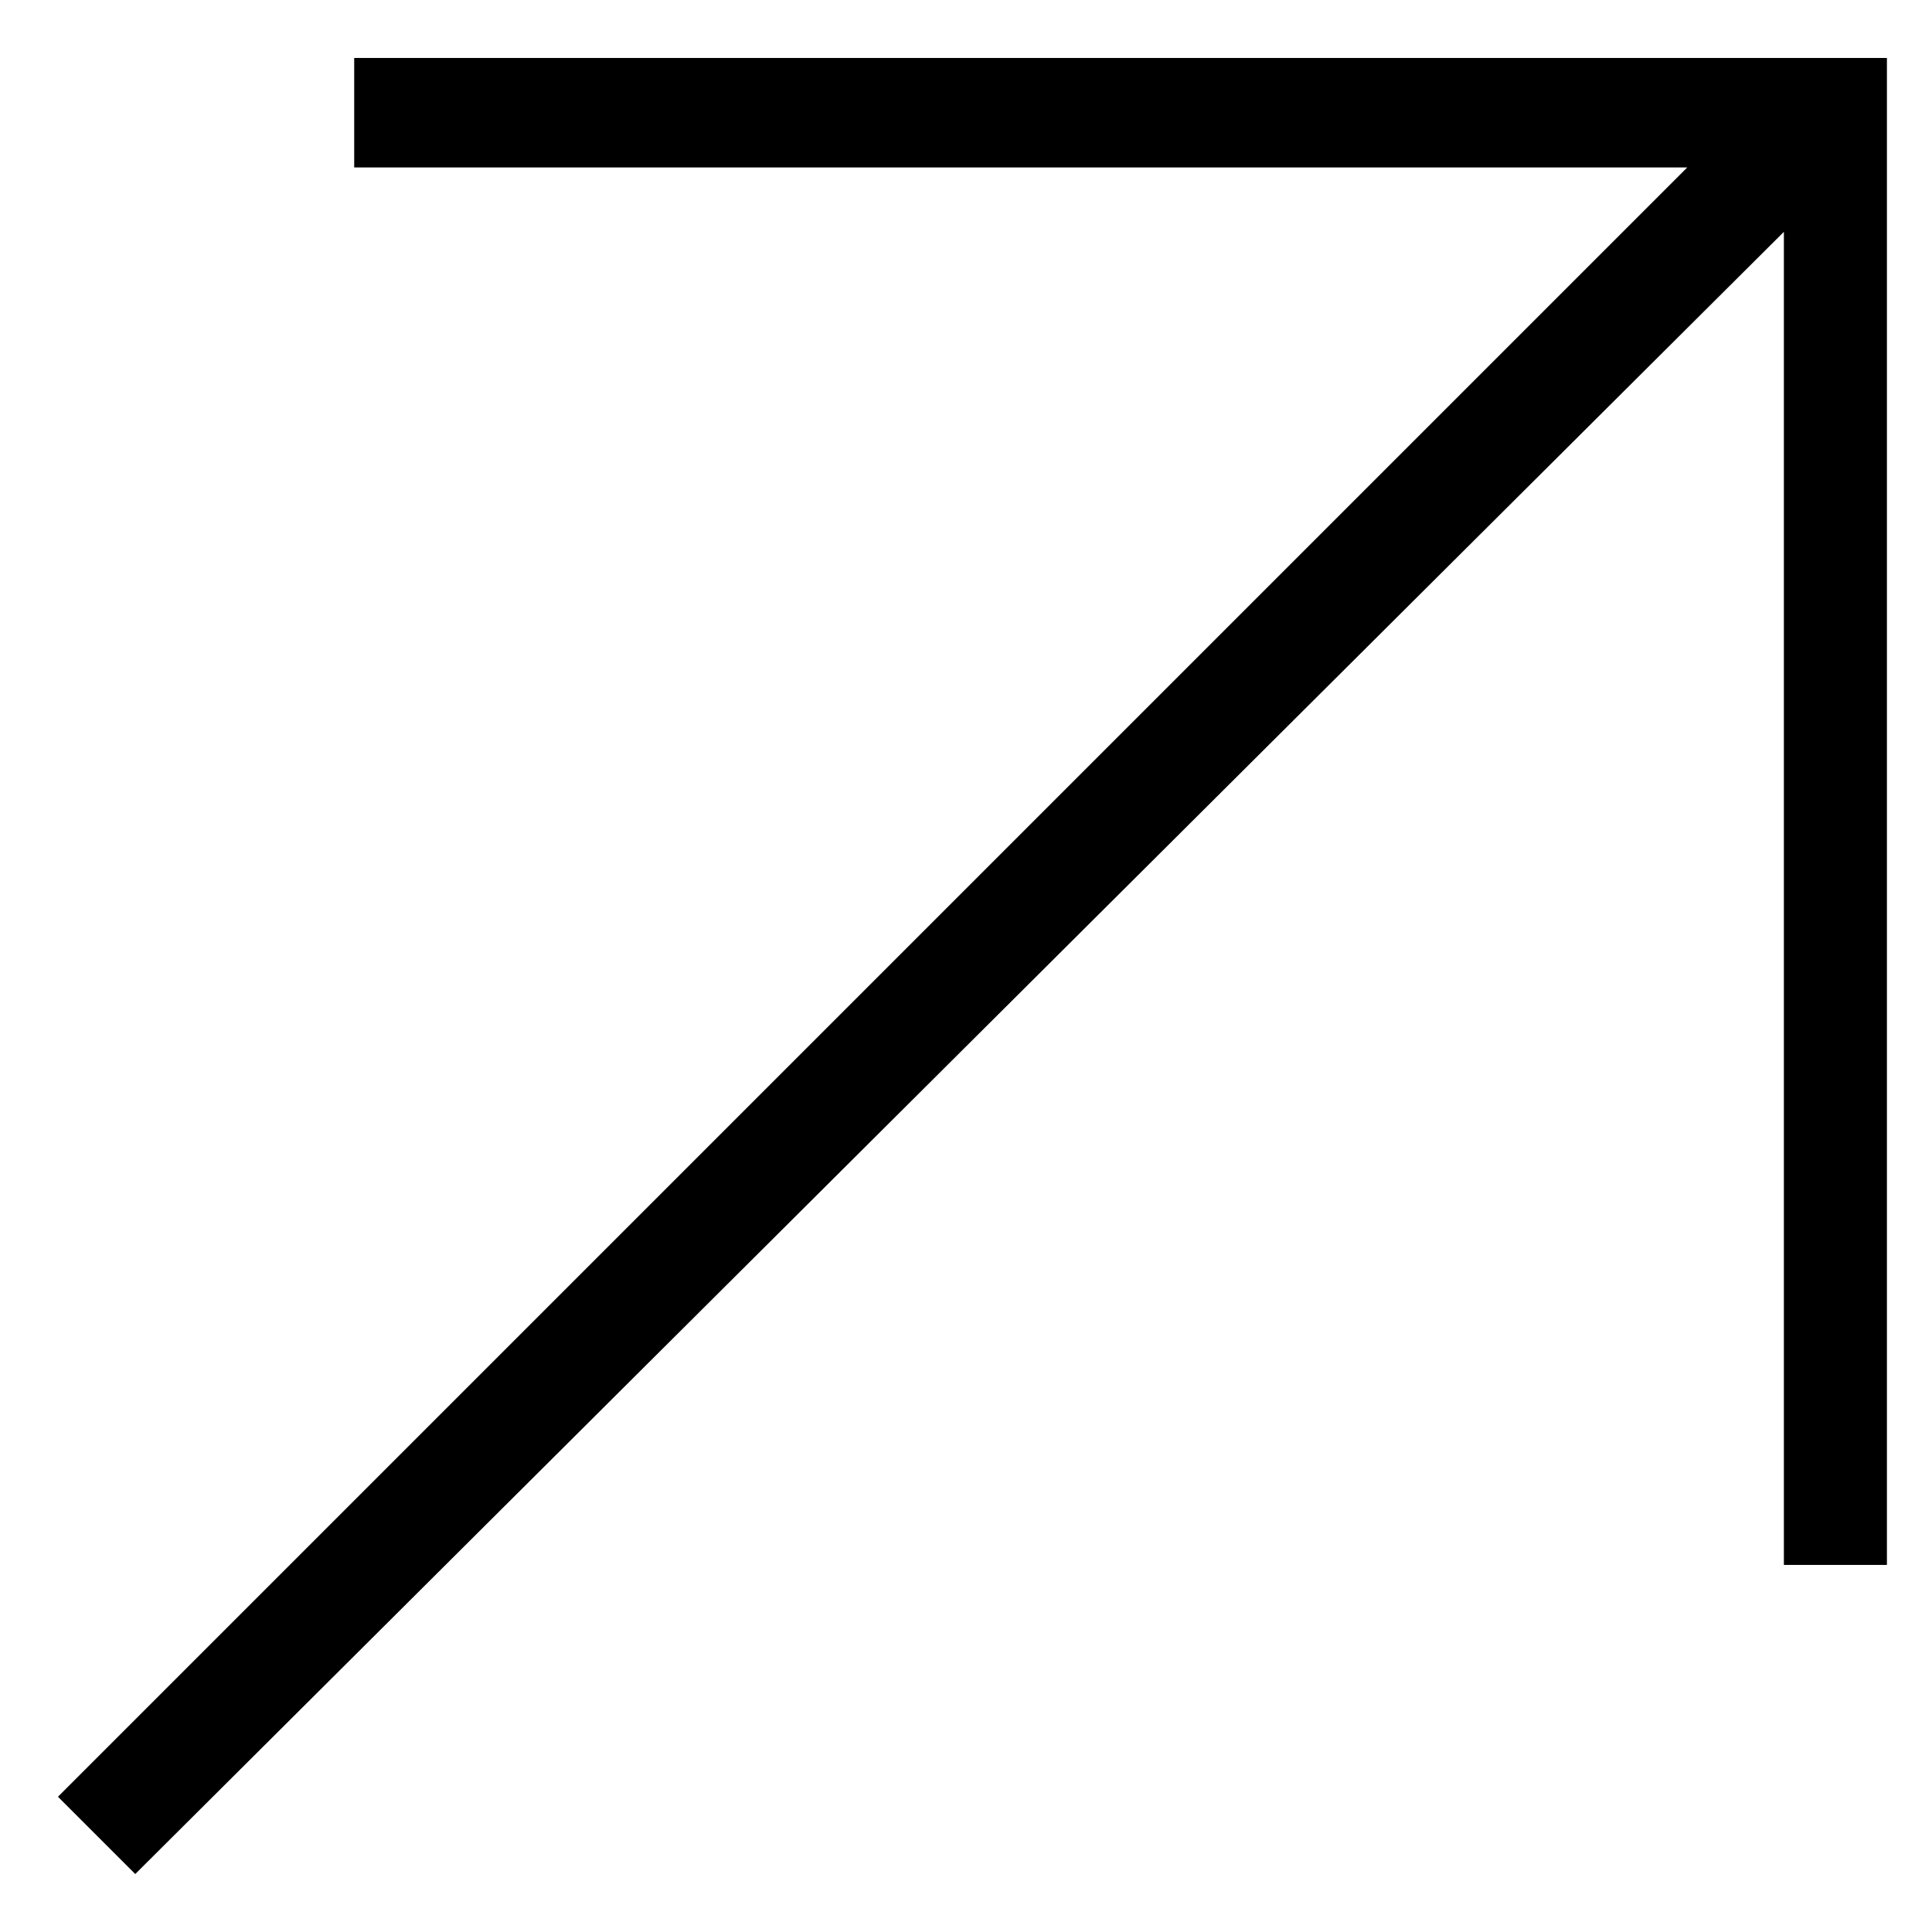
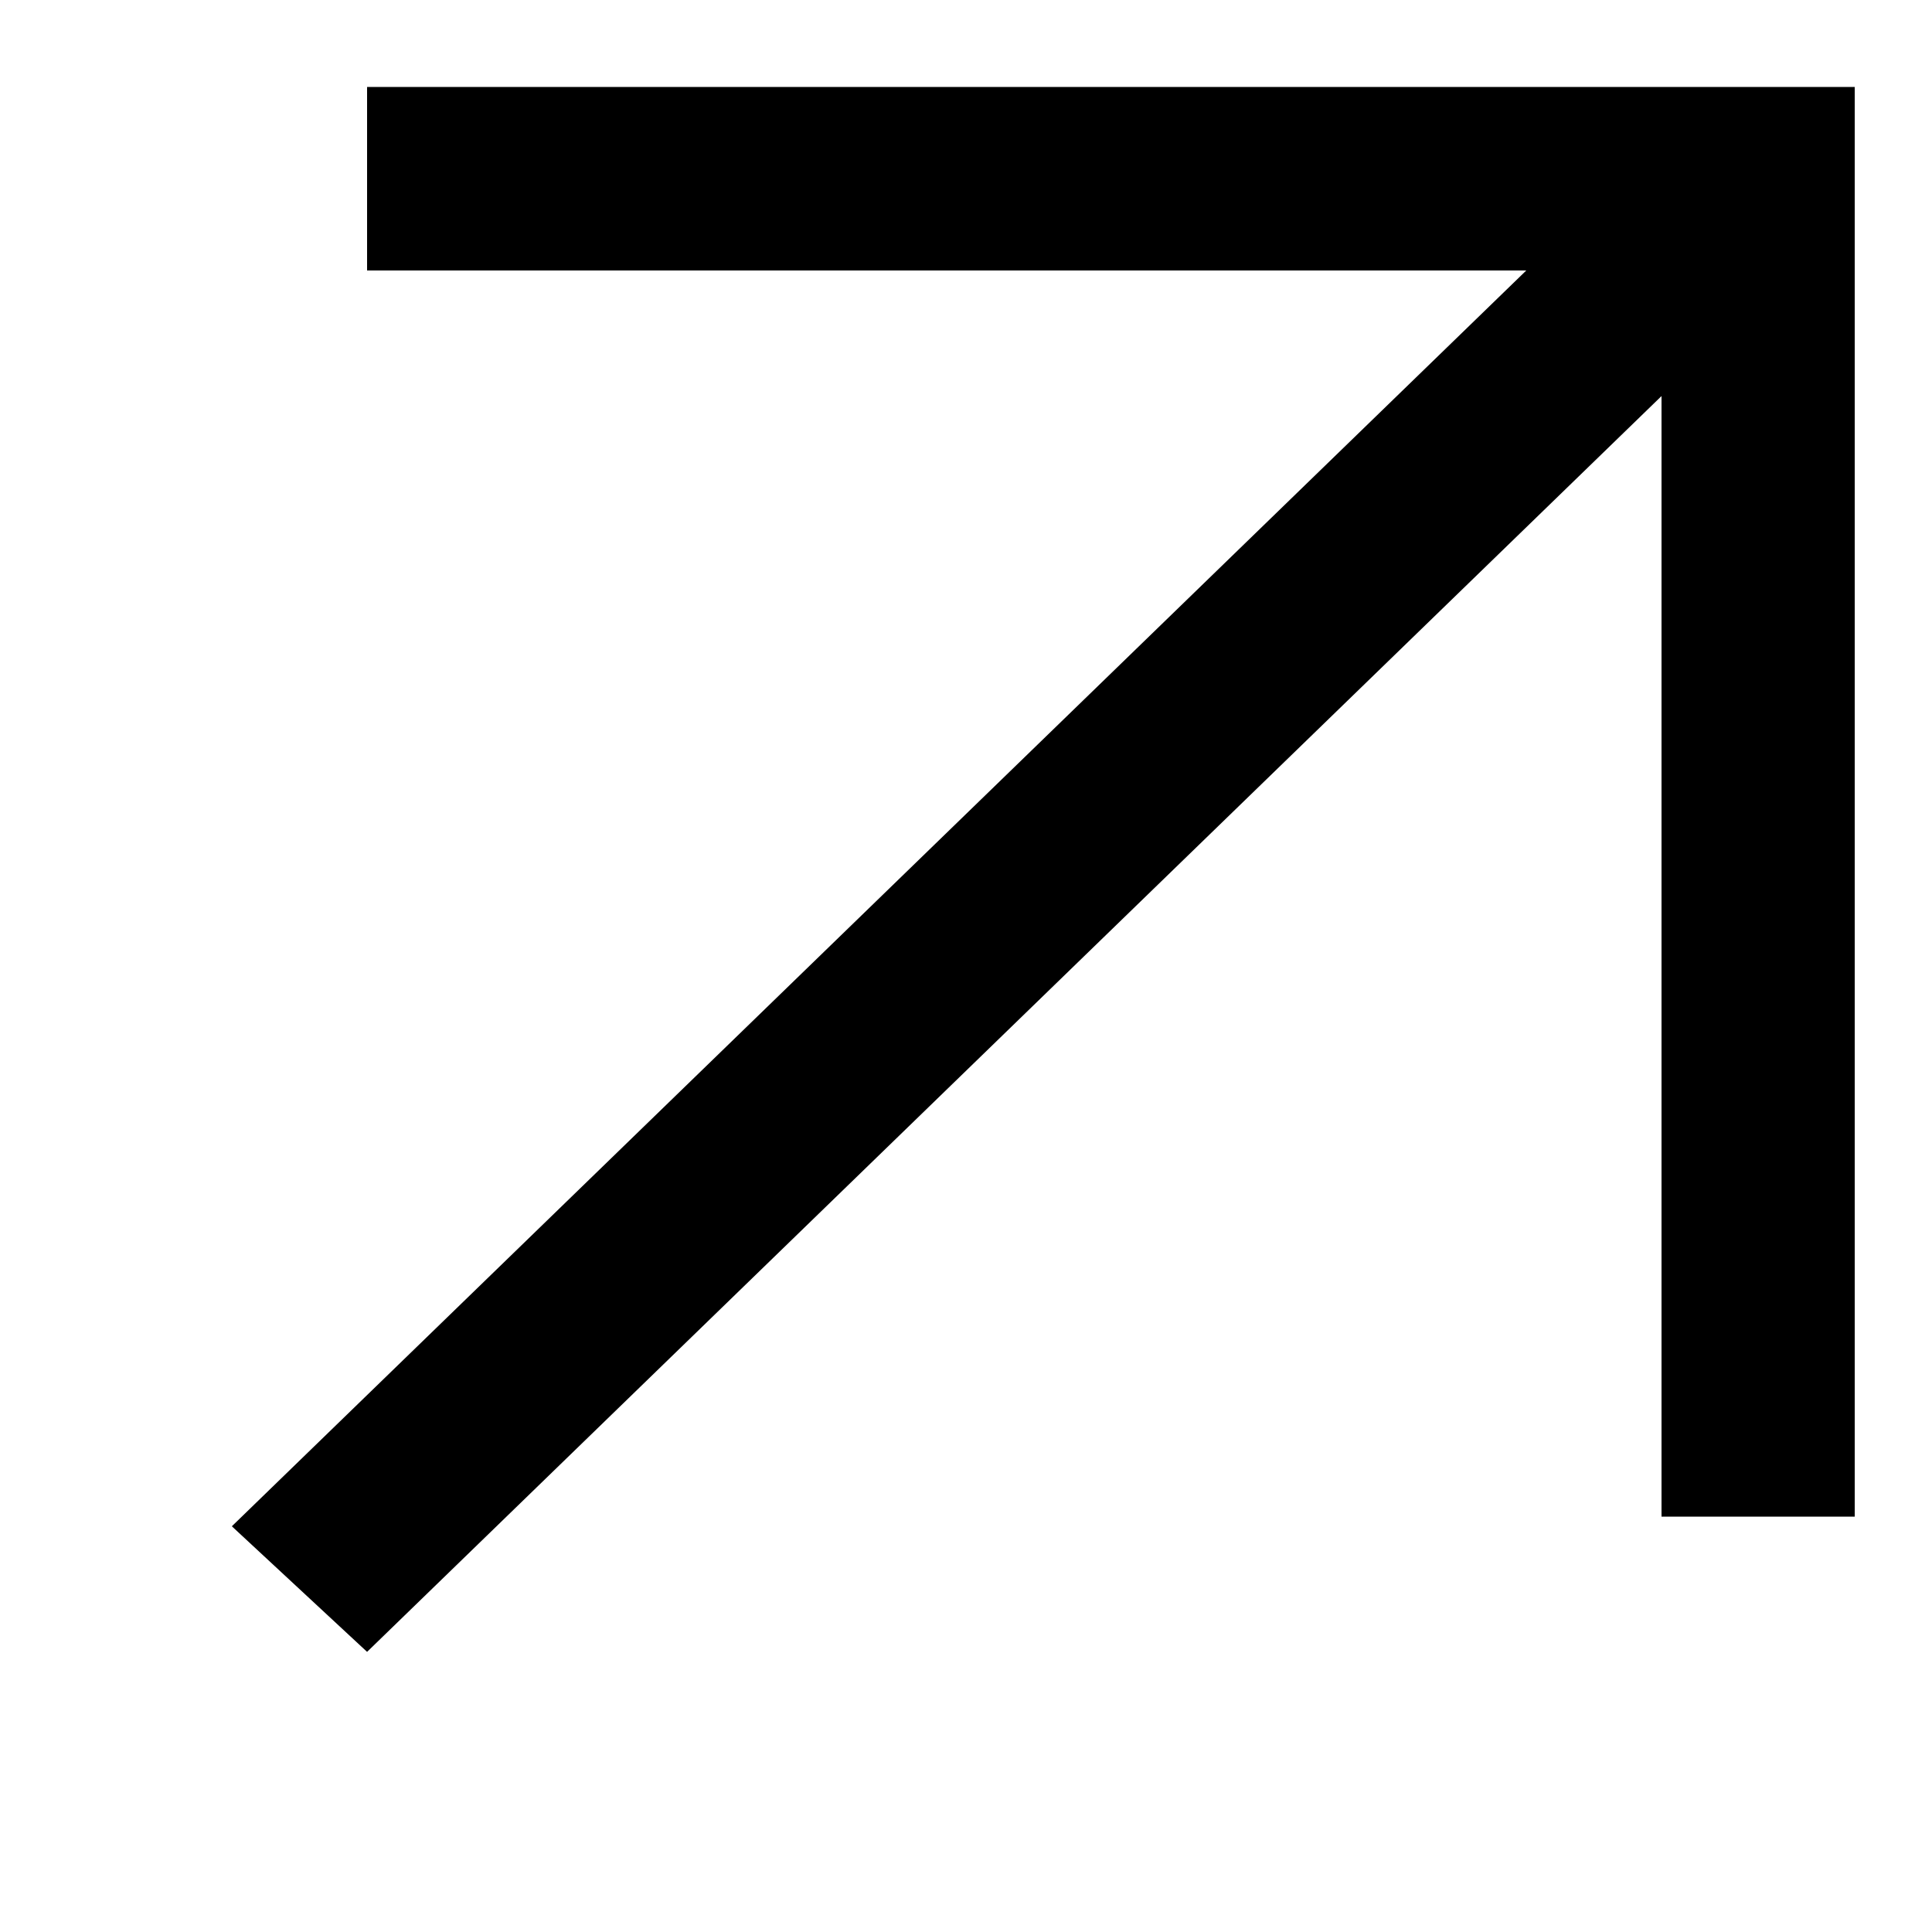
- <svg xmlns="http://www.w3.org/2000/svg" xml:space="preserve" viewBox="0 0 30 30">
-   <path fill="none" stroke="#000" stroke-miterlimit="10" stroke-width="1.7" d="M1 28" />
-   <path d="M5.5.9v1.7h20.7L.9 27.9l1.2 1.2L27.7 3.6v20.7h1.6V.9z" />
+ <svg xmlns="http://www.w3.org/2000/svg" xml:space="preserve" viewBox="0 0 20 20">
+   <path d="M3.8.9v1.9h12l-13.4 13 1.4 1.3 13.4-13v11.6h2V.9z" />
</svg>
